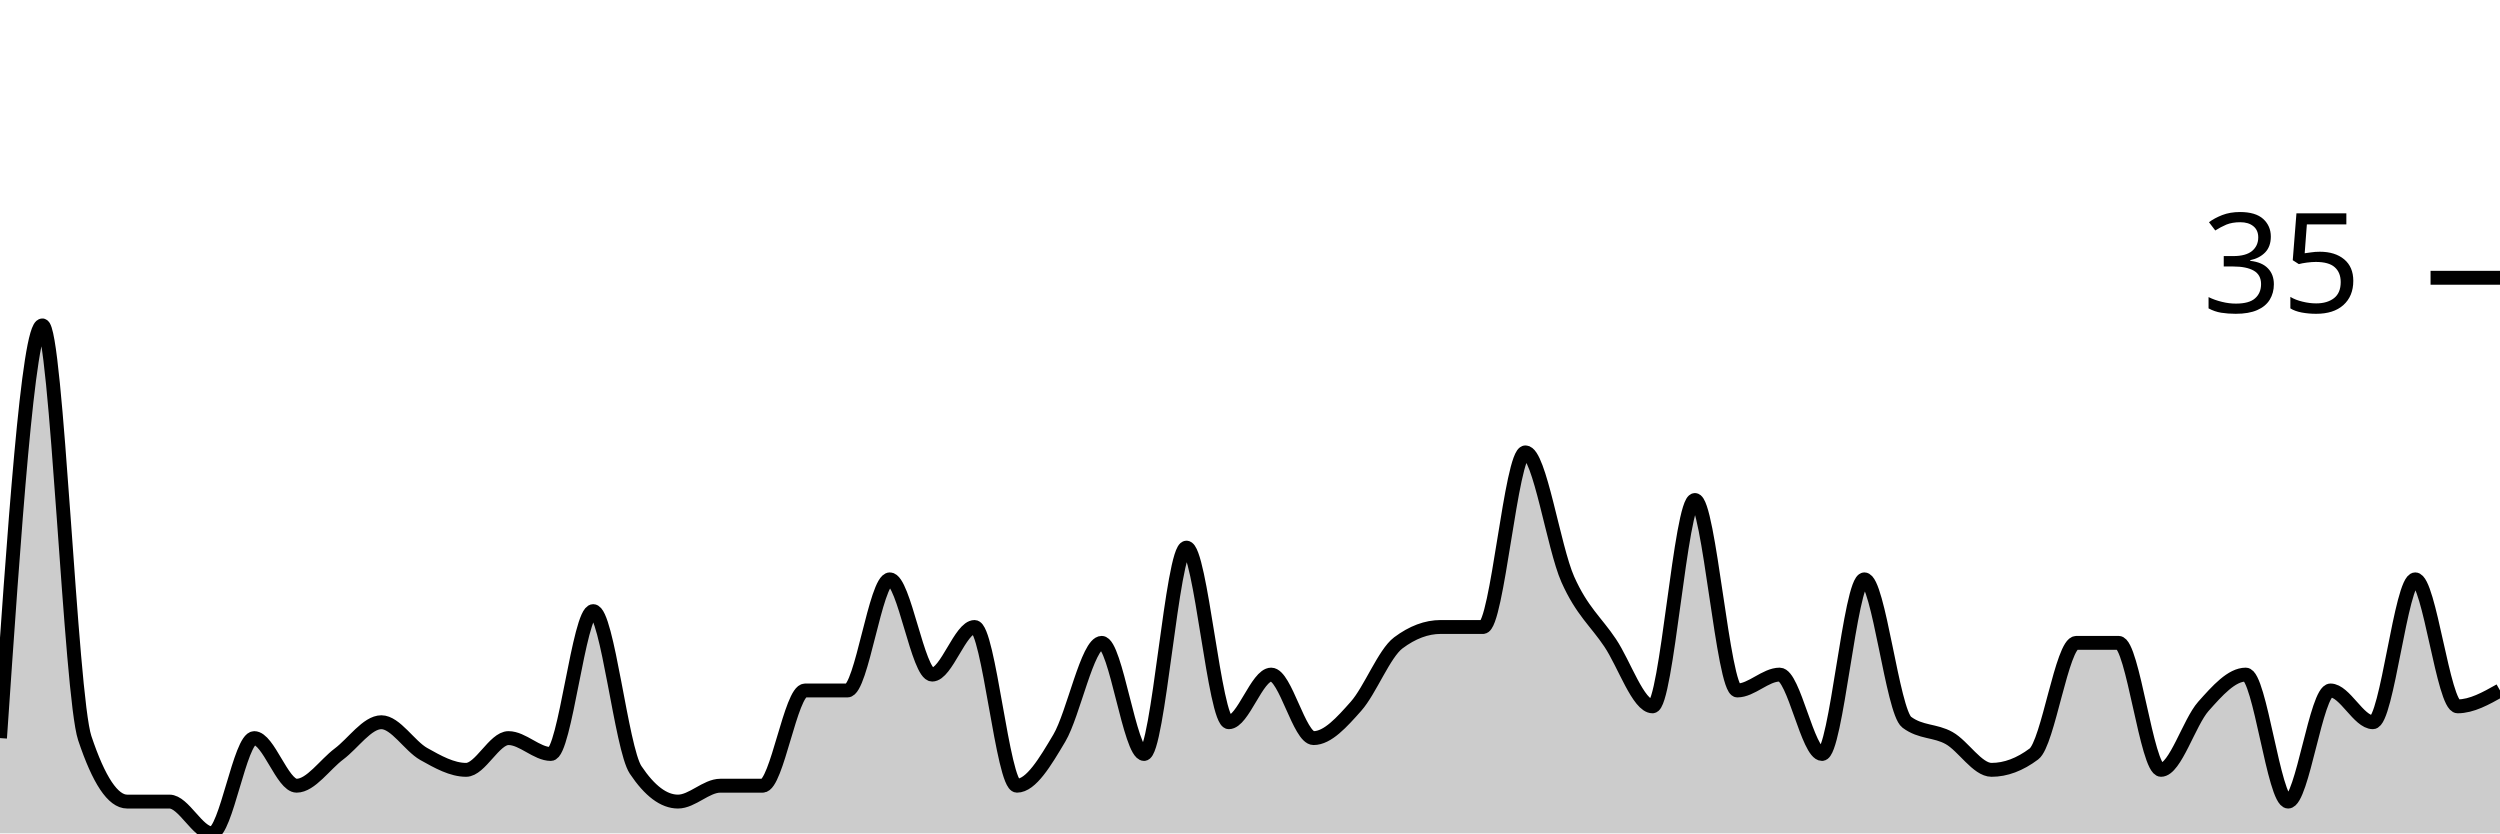
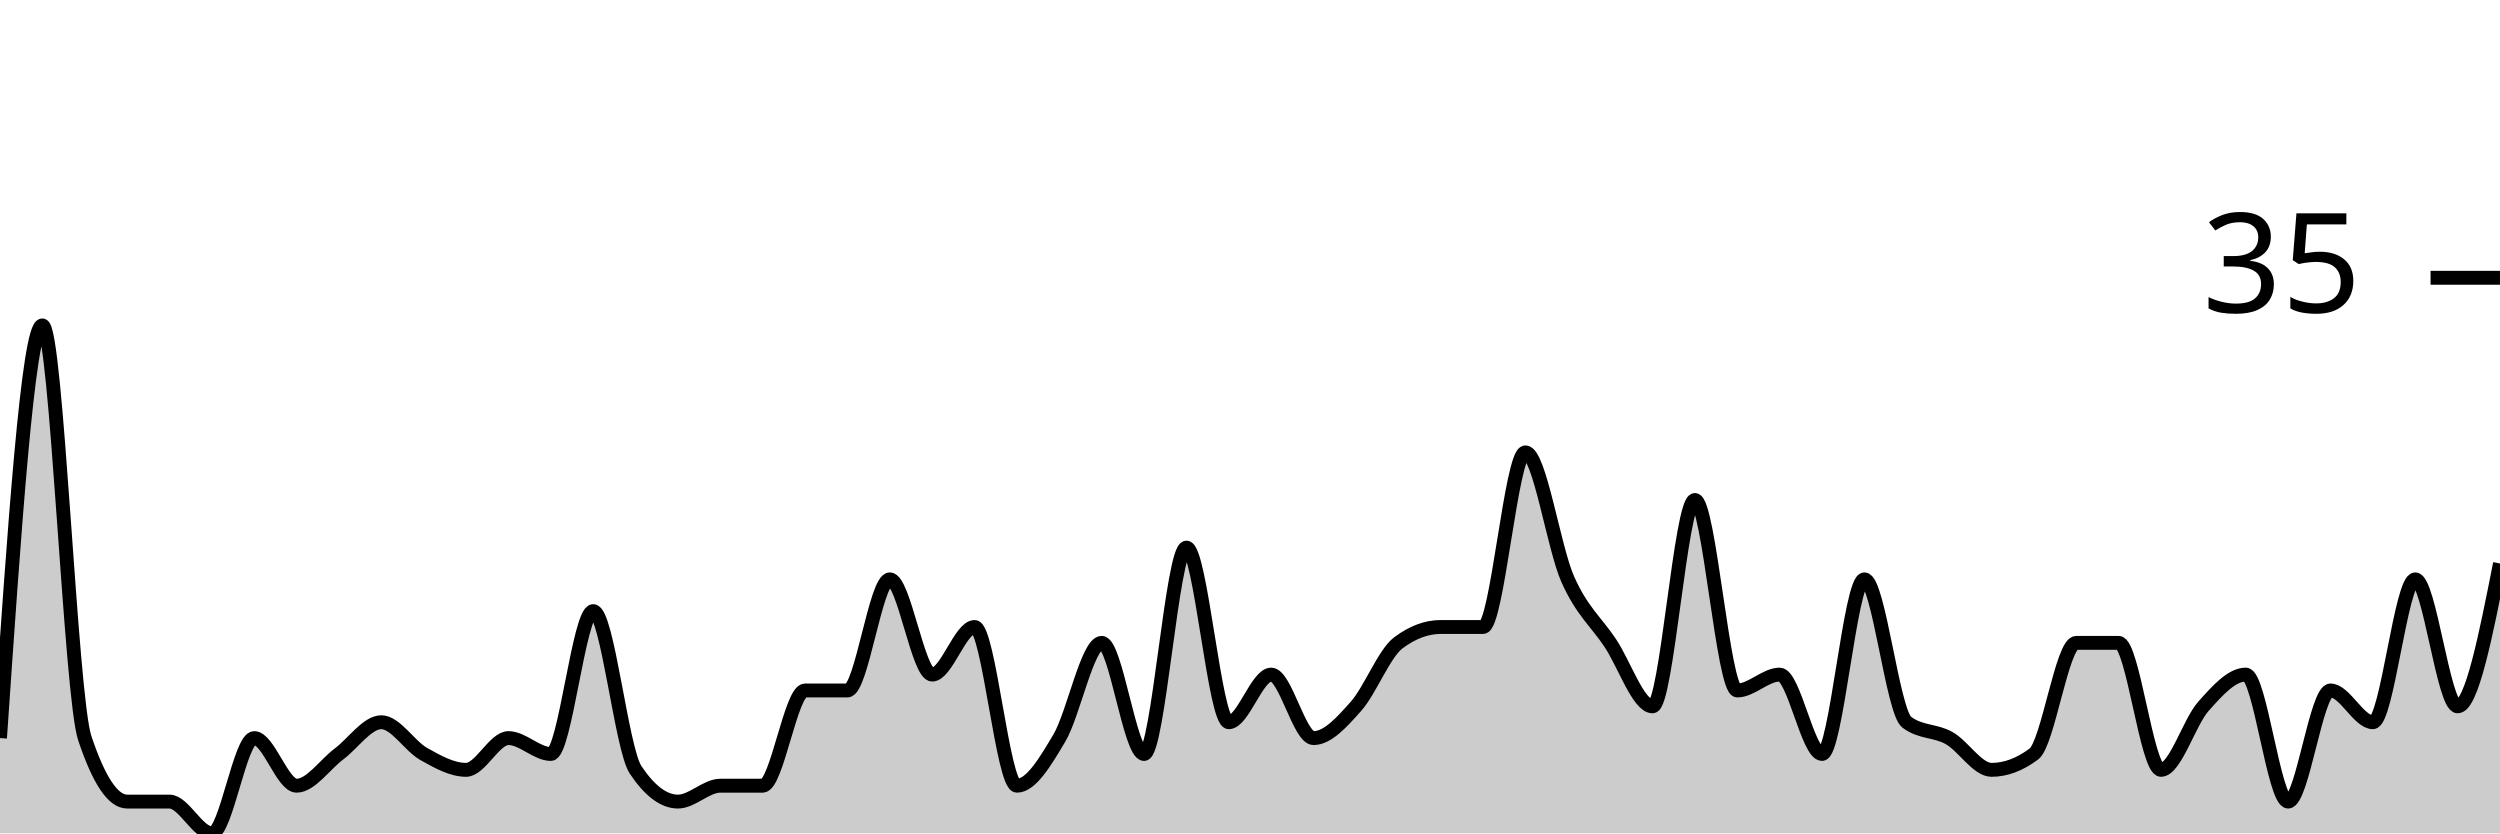
<svg xmlns="http://www.w3.org/2000/svg" viewBox="0 0 180 60">
  <g transform="translate(0,20)">
-     <path class="area" fill="rgba(0, 0, 0, 0.2)" d="M0,33.143C1.017,18.286,2.034,3.429,3.051,3.429C4.068,3.429,5.085,30.095,6.102,33.143C7.119,36.19,8.136,37.714,9.153,37.714C10.169,37.714,11.186,37.714,12.203,37.714C13.22,37.714,14.237,40,15.254,40C16.271,40,17.288,33.143,18.305,33.143C19.322,33.143,20.339,36.571,21.356,36.571C22.373,36.571,23.39,35.048,24.407,34.286C25.424,33.524,26.441,32,27.458,32C28.475,32,29.492,33.714,30.508,34.286C31.525,34.857,32.542,35.429,33.559,35.429C34.576,35.429,35.593,33.143,36.61,33.143C37.627,33.143,38.644,34.286,39.661,34.286C40.678,34.286,41.695,24,42.712,24C43.729,24,44.746,33.905,45.763,35.429C46.78,36.952,47.797,37.714,48.814,37.714C49.831,37.714,50.847,36.571,51.864,36.571C52.881,36.571,53.898,36.571,54.915,36.571C55.932,36.571,56.949,29.714,57.966,29.714C58.983,29.714,60,29.714,61.017,29.714C62.034,29.714,63.051,21.714,64.068,21.714C65.085,21.714,66.102,28.571,67.119,28.571C68.136,28.571,69.153,25.143,70.169,25.143C71.186,25.143,72.203,36.571,73.22,36.571C74.237,36.571,75.254,34.857,76.271,33.143C77.288,31.429,78.305,26.286,79.322,26.286C80.339,26.286,81.356,34.286,82.373,34.286C83.39,34.286,84.407,19.429,85.424,19.429C86.441,19.429,87.458,32,88.475,32C89.492,32,90.508,28.571,91.525,28.571C92.542,28.571,93.559,33.143,94.576,33.143C95.593,33.143,96.61,32,97.627,30.857C98.644,29.714,99.661,27.048,100.678,26.286C101.695,25.524,102.712,25.143,103.729,25.143C104.746,25.143,105.763,25.143,106.78,25.143C107.797,25.143,108.814,12.571,109.831,12.571C110.847,12.571,111.864,19.429,112.881,21.714C113.898,24,114.915,24.762,115.932,26.286C116.949,27.81,117.966,30.857,118.983,30.857C120,30.857,121.017,16,122.034,16C123.051,16,124.068,29.714,125.085,29.714C126.102,29.714,127.119,28.571,128.136,28.571C129.153,28.571,130.169,34.286,131.186,34.286C132.203,34.286,133.22,21.714,134.237,21.714C135.254,21.714,136.271,31.238,137.288,32C138.305,32.762,139.322,32.571,140.339,33.143C141.356,33.714,142.373,35.429,143.39,35.429C144.407,35.429,145.424,35.048,146.441,34.286C147.458,33.524,148.475,26.286,149.492,26.286C150.508,26.286,151.525,26.286,152.542,26.286C153.559,26.286,154.576,35.429,155.593,35.429C156.61,35.429,157.627,32,158.644,30.857C159.661,29.714,160.678,28.571,161.695,28.571C162.712,28.571,163.729,37.714,164.746,37.714C165.763,37.714,166.78,29.714,167.797,29.714C168.814,29.714,169.831,32,170.847,32C171.864,32,172.881,21.714,173.898,21.714C174.915,21.714,175.932,30.857,176.949,30.857C177.966,30.857,178.983,30.286,180,29.714L180,40C178.983,40,177.966,40,176.949,40C175.932,40,174.915,40,173.898,40C172.881,40,171.864,40,170.847,40C169.831,40,168.814,40,167.797,40C166.78,40,165.763,40,164.746,40C163.729,40,162.712,40,161.695,40C160.678,40,159.661,40,158.644,40C157.627,40,156.61,40,155.593,40C154.576,40,153.559,40,152.542,40C151.525,40,150.508,40,149.492,40C148.475,40,147.458,40,146.441,40C145.424,40,144.407,40,143.39,40C142.373,40,141.356,40,140.339,40C139.322,40,138.305,40,137.288,40C136.271,40,135.254,40,134.237,40C133.22,40,132.203,40,131.186,40C130.169,40,129.153,40,128.136,40C127.119,40,126.102,40,125.085,40C124.068,40,123.051,40,122.034,40C121.017,40,120,40,118.983,40C117.966,40,116.949,40,115.932,40C114.915,40,113.898,40,112.881,40C111.864,40,110.847,40,109.831,40C108.814,40,107.797,40,106.78,40C105.763,40,104.746,40,103.729,40C102.712,40,101.695,40,100.678,40C99.661,40,98.644,40,97.627,40C96.61,40,95.593,40,94.576,40C93.559,40,92.542,40,91.525,40C90.508,40,89.492,40,88.475,40C87.458,40,86.441,40,85.424,40C84.407,40,83.39,40,82.373,40C81.356,40,80.339,40,79.322,40C78.305,40,77.288,40,76.271,40C75.254,40,74.237,40,73.22,40C72.203,40,71.186,40,70.169,40C69.153,40,68.136,40,67.119,40C66.102,40,65.085,40,64.068,40C63.051,40,62.034,40,61.017,40C60,40,58.983,40,57.966,40C56.949,40,55.932,40,54.915,40C53.898,40,52.881,40,51.864,40C50.847,40,49.831,40,48.814,40C47.797,40,46.78,40,45.763,40C44.746,40,43.729,40,42.712,40C41.695,40,40.678,40,39.661,40C38.644,40,37.627,40,36.61,40C35.593,40,34.576,40,33.559,40C32.542,40,31.525,40,30.508,40C29.492,40,28.475,40,27.458,40C26.441,40,25.424,40,24.407,40C23.39,40,22.373,40,21.356,40C20.339,40,19.322,40,18.305,40C17.288,40,16.271,40,15.254,40C14.237,40,13.22,40,12.203,40C11.186,40,10.169,40,9.153,40C8.136,40,7.119,40,6.102,40C5.085,40,4.068,40,3.051,40C2.034,40,1.017,40,0,40Z" />
-     <path class="line" stroke="black" fill="none" d="M0,33.143C1.017,18.286,2.034,3.429,3.051,3.429C4.068,3.429,5.085,30.095,6.102,33.143C7.119,36.19,8.136,37.714,9.153,37.714C10.169,37.714,11.186,37.714,12.203,37.714C13.22,37.714,14.237,40,15.254,40C16.271,40,17.288,33.143,18.305,33.143C19.322,33.143,20.339,36.571,21.356,36.571C22.373,36.571,23.39,35.048,24.407,34.286C25.424,33.524,26.441,32,27.458,32C28.475,32,29.492,33.714,30.508,34.286C31.525,34.857,32.542,35.429,33.559,35.429C34.576,35.429,35.593,33.143,36.61,33.143C37.627,33.143,38.644,34.286,39.661,34.286C40.678,34.286,41.695,24,42.712,24C43.729,24,44.746,33.905,45.763,35.429C46.78,36.952,47.797,37.714,48.814,37.714C49.831,37.714,50.847,36.571,51.864,36.571C52.881,36.571,53.898,36.571,54.915,36.571C55.932,36.571,56.949,29.714,57.966,29.714C58.983,29.714,60,29.714,61.017,29.714C62.034,29.714,63.051,21.714,64.068,21.714C65.085,21.714,66.102,28.571,67.119,28.571C68.136,28.571,69.153,25.143,70.169,25.143C71.186,25.143,72.203,36.571,73.22,36.571C74.237,36.571,75.254,34.857,76.271,33.143C77.288,31.429,78.305,26.286,79.322,26.286C80.339,26.286,81.356,34.286,82.373,34.286C83.39,34.286,84.407,19.429,85.424,19.429C86.441,19.429,87.458,32,88.475,32C89.492,32,90.508,28.571,91.525,28.571C92.542,28.571,93.559,33.143,94.576,33.143C95.593,33.143,96.61,32,97.627,30.857C98.644,29.714,99.661,27.048,100.678,26.286C101.695,25.524,102.712,25.143,103.729,25.143C104.746,25.143,105.763,25.143,106.78,25.143C107.797,25.143,108.814,12.571,109.831,12.571C110.847,12.571,111.864,19.429,112.881,21.714C113.898,24,114.915,24.762,115.932,26.286C116.949,27.81,117.966,30.857,118.983,30.857C120,30.857,121.017,16,122.034,16C123.051,16,124.068,29.714,125.085,29.714C126.102,29.714,127.119,28.571,128.136,28.571C129.153,28.571,130.169,34.286,131.186,34.286C132.203,34.286,133.22,21.714,134.237,21.714C135.254,21.714,136.271,31.238,137.288,32C138.305,32.762,139.322,32.571,140.339,33.143C141.356,33.714,142.373,35.429,143.39,35.429C144.407,35.429,145.424,35.048,146.441,34.286C147.458,33.524,148.475,26.286,149.492,26.286C150.508,26.286,151.525,26.286,152.542,26.286C153.559,26.286,154.576,35.429,155.593,35.429C156.61,35.429,157.627,32,158.644,30.857C159.661,29.714,160.678,28.571,161.695,28.571C162.712,28.571,163.729,37.714,164.746,37.714C165.763,37.714,166.78,29.714,167.797,29.714C168.814,29.714,169.831,32,170.847,32C171.864,32,172.881,21.714,173.898,21.714C174.915,21.714,175.932,30.857,176.949,30.857C177.966,30.857,178.983,30.286,180,29.714" />
+     <path class="area" fill="rgba(0, 0, 0, 0.2)" d="M0,33.143C1.017,18.286,2.034,3.429,3.051,3.429C4.068,3.429,5.085,30.095,6.102,33.143C7.119,36.19,8.136,37.714,9.153,37.714C10.169,37.714,11.186,37.714,12.203,37.714C13.22,37.714,14.237,40,15.254,40C16.271,40,17.288,33.143,18.305,33.143C19.322,33.143,20.339,36.571,21.356,36.571C22.373,36.571,23.39,35.048,24.407,34.286C25.424,33.524,26.441,32,27.458,32C28.475,32,29.492,33.714,30.508,34.286C31.525,34.857,32.542,35.429,33.559,35.429C34.576,35.429,35.593,33.143,36.61,33.143C37.627,33.143,38.644,34.286,39.661,34.286C40.678,34.286,41.695,24,42.712,24C43.729,24,44.746,33.905,45.763,35.429C46.78,36.952,47.797,37.714,48.814,37.714C49.831,37.714,50.847,36.571,51.864,36.571C52.881,36.571,53.898,36.571,54.915,36.571C55.932,36.571,56.949,29.714,57.966,29.714C58.983,29.714,60,29.714,61.017,29.714C62.034,29.714,63.051,21.714,64.068,21.714C65.085,21.714,66.102,28.571,67.119,28.571C68.136,28.571,69.153,25.143,70.169,25.143C71.186,25.143,72.203,36.571,73.22,36.571C74.237,36.571,75.254,34.857,76.271,33.143C77.288,31.429,78.305,26.286,79.322,26.286C80.339,26.286,81.356,34.286,82.373,34.286C83.39,34.286,84.407,19.429,85.424,19.429C86.441,19.429,87.458,32,88.475,32C89.492,32,90.508,28.571,91.525,28.571C92.542,28.571,93.559,33.143,94.576,33.143C95.593,33.143,96.61,32,97.627,30.857C98.644,29.714,99.661,27.048,100.678,26.286C101.695,25.524,102.712,25.143,103.729,25.143C104.746,25.143,105.763,25.143,106.78,25.143C107.797,25.143,108.814,12.571,109.831,12.571C110.847,12.571,111.864,19.429,112.881,21.714C113.898,24,114.915,24.762,115.932,26.286C116.949,27.81,117.966,30.857,118.983,30.857C120,30.857,121.017,16,122.034,16C123.051,16,124.068,29.714,125.085,29.714C126.102,29.714,127.119,28.571,128.136,28.571C129.153,28.571,130.169,34.286,131.186,34.286C132.203,34.286,133.22,21.714,134.237,21.714C135.254,21.714,136.271,31.238,137.288,32C138.305,32.762,139.322,32.571,140.339,33.143C141.356,33.714,142.373,35.429,143.39,35.429C144.407,35.429,145.424,35.048,146.441,34.286C147.458,33.524,148.475,26.286,149.492,26.286C150.508,26.286,151.525,26.286,152.542,26.286C153.559,26.286,154.576,35.429,155.593,35.429C156.61,35.429,157.627,32,158.644,30.857C159.661,29.714,160.678,28.571,161.695,28.571C162.712,28.571,163.729,37.714,164.746,37.714C165.763,37.714,166.78,29.714,167.797,29.714C168.814,29.714,169.831,32,170.847,32C171.864,32,172.881,21.714,173.898,21.714C174.915,21.714,175.932,30.857,176.949,30.857C177.966,30.857,178.983,25.714,180,20.571L180,40C178.983,40,177.966,40,176.949,40C175.932,40,174.915,40,173.898,40C172.881,40,171.864,40,170.847,40C169.831,40,168.814,40,167.797,40C166.78,40,165.763,40,164.746,40C163.729,40,162.712,40,161.695,40C160.678,40,159.661,40,158.644,40C157.627,40,156.61,40,155.593,40C154.576,40,153.559,40,152.542,40C151.525,40,150.508,40,149.492,40C148.475,40,147.458,40,146.441,40C145.424,40,144.407,40,143.39,40C142.373,40,141.356,40,140.339,40C139.322,40,138.305,40,137.288,40C136.271,40,135.254,40,134.237,40C133.22,40,132.203,40,131.186,40C130.169,40,129.153,40,128.136,40C127.119,40,126.102,40,125.085,40C124.068,40,123.051,40,122.034,40C121.017,40,120,40,118.983,40C117.966,40,116.949,40,115.932,40C114.915,40,113.898,40,112.881,40C111.864,40,110.847,40,109.831,40C108.814,40,107.797,40,106.78,40C105.763,40,104.746,40,103.729,40C102.712,40,101.695,40,100.678,40C99.661,40,98.644,40,97.627,40C96.61,40,95.593,40,94.576,40C93.559,40,92.542,40,91.525,40C90.508,40,89.492,40,88.475,40C87.458,40,86.441,40,85.424,40C84.407,40,83.39,40,82.373,40C81.356,40,80.339,40,79.322,40C78.305,40,77.288,40,76.271,40C75.254,40,74.237,40,73.22,40C72.203,40,71.186,40,70.169,40C69.153,40,68.136,40,67.119,40C66.102,40,65.085,40,64.068,40C63.051,40,62.034,40,61.017,40C60,40,58.983,40,57.966,40C56.949,40,55.932,40,54.915,40C53.898,40,52.881,40,51.864,40C50.847,40,49.831,40,48.814,40C47.797,40,46.78,40,45.763,40C44.746,40,43.729,40,42.712,40C41.695,40,40.678,40,39.661,40C38.644,40,37.627,40,36.61,40C35.593,40,34.576,40,33.559,40C32.542,40,31.525,40,30.508,40C29.492,40,28.475,40,27.458,40C26.441,40,25.424,40,24.407,40C23.39,40,22.373,40,21.356,40C20.339,40,19.322,40,18.305,40C17.288,40,16.271,40,15.254,40C14.237,40,13.22,40,12.203,40C11.186,40,10.169,40,9.153,40C8.136,40,7.119,40,6.102,40C5.085,40,4.068,40,3.051,40C2.034,40,1.017,40,0,40Z" />
+     <path class="line" stroke="black" fill="none" d="M0,33.143C1.017,18.286,2.034,3.429,3.051,3.429C4.068,3.429,5.085,30.095,6.102,33.143C7.119,36.19,8.136,37.714,9.153,37.714C10.169,37.714,11.186,37.714,12.203,37.714C13.22,37.714,14.237,40,15.254,40C16.271,40,17.288,33.143,18.305,33.143C19.322,33.143,20.339,36.571,21.356,36.571C22.373,36.571,23.39,35.048,24.407,34.286C25.424,33.524,26.441,32,27.458,32C28.475,32,29.492,33.714,30.508,34.286C31.525,34.857,32.542,35.429,33.559,35.429C34.576,35.429,35.593,33.143,36.61,33.143C37.627,33.143,38.644,34.286,39.661,34.286C40.678,34.286,41.695,24,42.712,24C43.729,24,44.746,33.905,45.763,35.429C46.78,36.952,47.797,37.714,48.814,37.714C49.831,37.714,50.847,36.571,51.864,36.571C52.881,36.571,53.898,36.571,54.915,36.571C55.932,36.571,56.949,29.714,57.966,29.714C58.983,29.714,60,29.714,61.017,29.714C62.034,29.714,63.051,21.714,64.068,21.714C65.085,21.714,66.102,28.571,67.119,28.571C68.136,28.571,69.153,25.143,70.169,25.143C71.186,25.143,72.203,36.571,73.22,36.571C74.237,36.571,75.254,34.857,76.271,33.143C77.288,31.429,78.305,26.286,79.322,26.286C80.339,26.286,81.356,34.286,82.373,34.286C83.39,34.286,84.407,19.429,85.424,19.429C86.441,19.429,87.458,32,88.475,32C89.492,32,90.508,28.571,91.525,28.571C92.542,28.571,93.559,33.143,94.576,33.143C95.593,33.143,96.61,32,97.627,30.857C98.644,29.714,99.661,27.048,100.678,26.286C101.695,25.524,102.712,25.143,103.729,25.143C104.746,25.143,105.763,25.143,106.78,25.143C107.797,25.143,108.814,12.571,109.831,12.571C110.847,12.571,111.864,19.429,112.881,21.714C113.898,24,114.915,24.762,115.932,26.286C116.949,27.81,117.966,30.857,118.983,30.857C120,30.857,121.017,16,122.034,16C123.051,16,124.068,29.714,125.085,29.714C126.102,29.714,127.119,28.571,128.136,28.571C129.153,28.571,130.169,34.286,131.186,34.286C132.203,34.286,133.22,21.714,134.237,21.714C135.254,21.714,136.271,31.238,137.288,32C138.305,32.762,139.322,32.571,140.339,33.143C141.356,33.714,142.373,35.429,143.39,35.429C144.407,35.429,145.424,35.048,146.441,34.286C147.458,33.524,148.475,26.286,149.492,26.286C150.508,26.286,151.525,26.286,152.542,26.286C153.559,26.286,154.576,35.429,155.593,35.429C156.61,35.429,157.627,32,158.644,30.857C159.661,29.714,160.678,28.571,161.695,28.571C162.712,28.571,163.729,37.714,164.746,37.714C165.763,37.714,166.78,29.714,167.797,29.714C168.814,29.714,169.831,32,170.847,32C171.864,32,172.881,21.714,173.898,21.714C174.915,21.714,175.932,30.857,176.949,30.857C177.966,30.857,178.983,25.714,180,20.571" />
    <path class="axis-ceiling" stroke-width="1" stroke="black" fill="none" d="M175,0L180,0" />
    <text class="axis-ceiling-label" font-family="sans-serif" text-anchor="end" font-size="10px" x="170" y="2.5">35</text>
  </g>
</svg>
